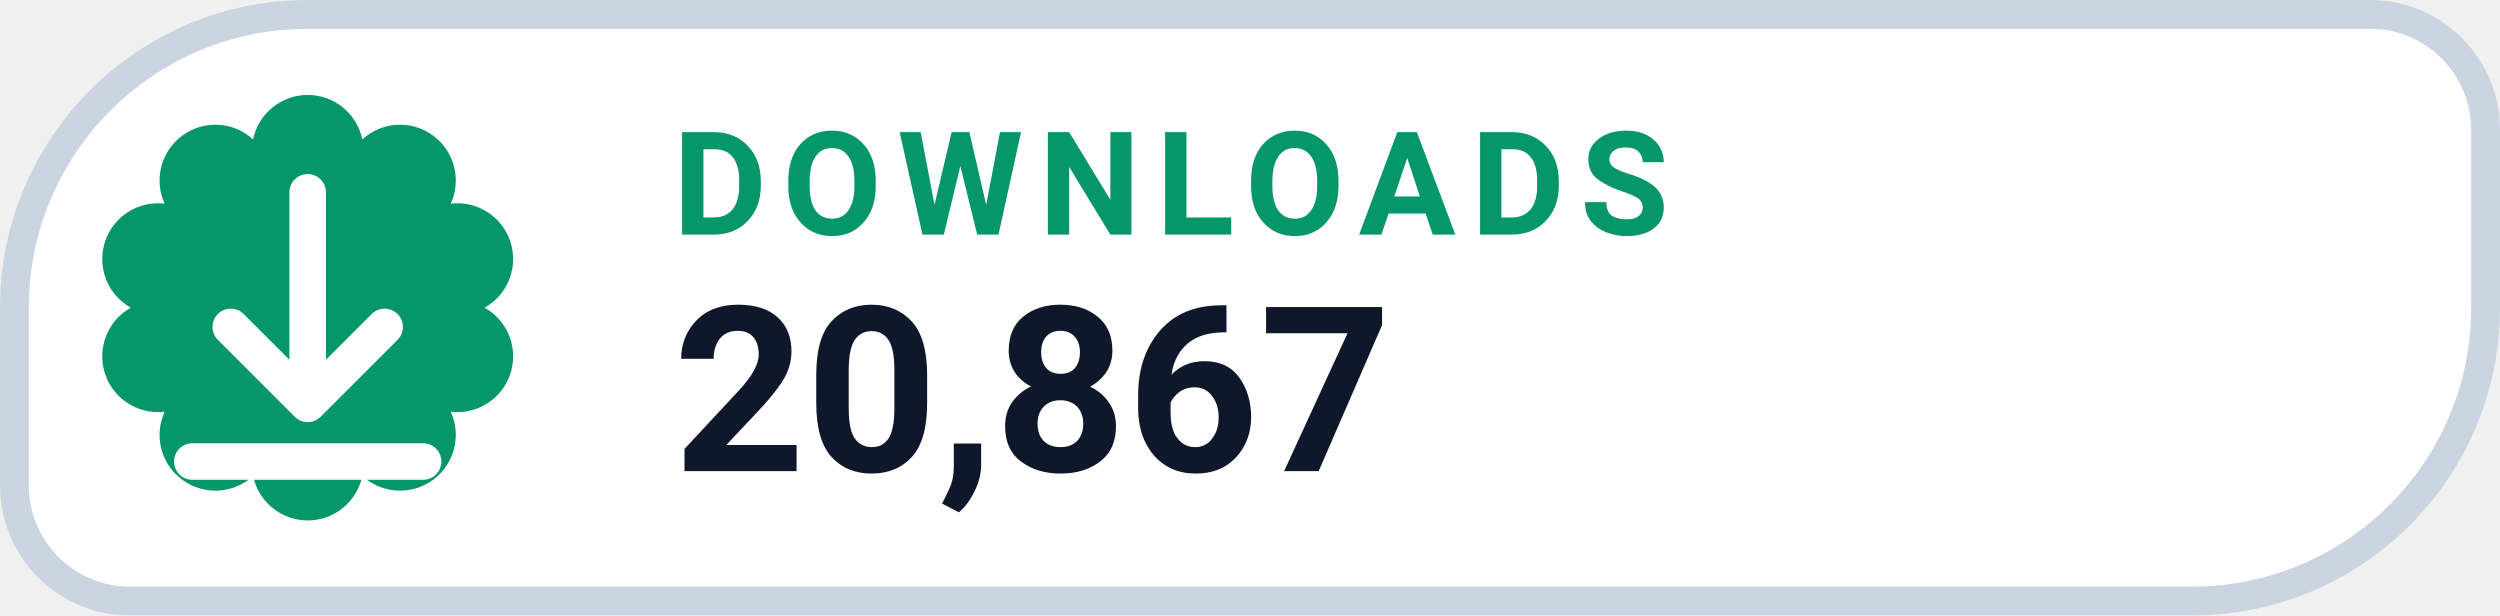
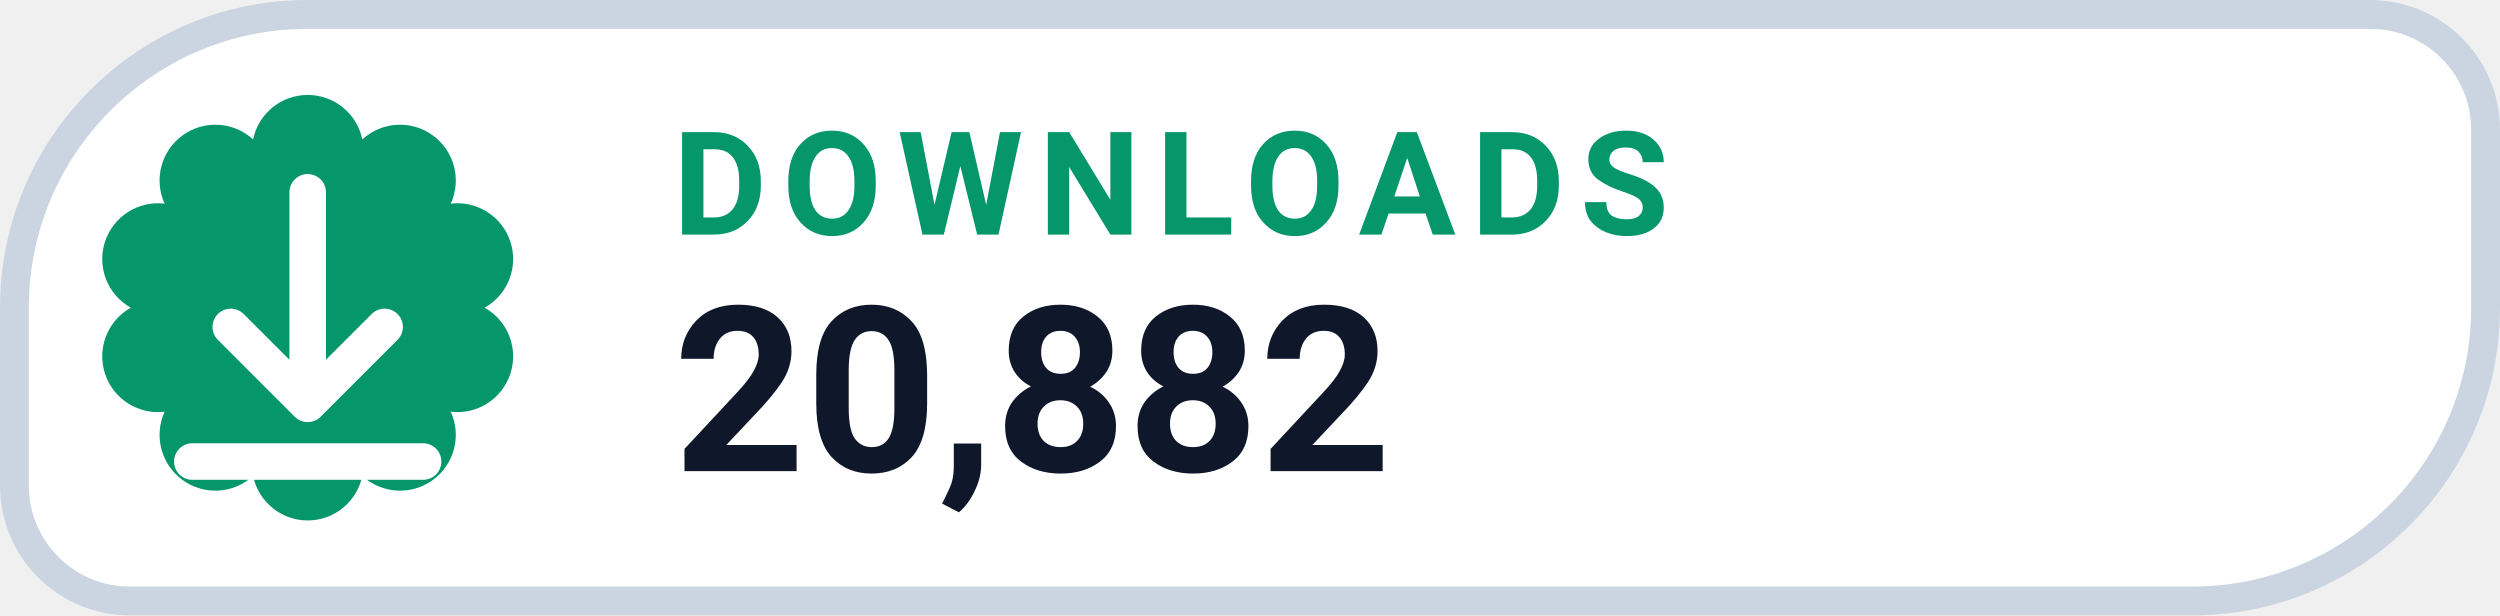
- <svg xmlns="http://www.w3.org/2000/svg" width="130" height="32" viewBox="0 0 130 32" role="img" aria-label="DOWNLOADS 20,867">
+ <svg xmlns="http://www.w3.org/2000/svg" width="130" height="32" viewBox="0 0 130 32" role="img" aria-label="DOWNLOADS 20,882">
  <path d="M 16.00 0.75 H 123.25 A 6.00 6.00 0 0 1 129.25 6.75 V 16.00 A 15.25 15.25 0 0 1 114.00 31.25 H 6.75 A 6.00 6.00 0 0 1 0.75 25.25 V 16.00 A 15.25 15.25 0 0 1 16.00 0.75 Z" fill="#FFFFFF" stroke="#CBD5E1" stroke-width="1.5" />
  <path d="M 13.16 7.25 A 2.90 2.90 0 0 1 18.84 7.25 A 2.90 2.90 0 0 1 23.44 10.59 A 2.90 2.90 0 0 1 25.20 16.00 A 2.90 2.90 0 0 1 23.44 21.41 A 2.90 2.90 0 0 1 18.84 24.75 A 2.90 2.90 0 0 1 13.16 24.75 A 2.90 2.90 0 0 1 8.56 21.41 A 2.90 2.90 0 0 1 6.80 16.00 A 2.90 2.90 0 0 1 8.56 10.59 A 2.90 2.90 0 0 1 13.16 7.25 Z" fill="#059669" />
  <g transform="translate(16 16)" style="color:#FFFFFF;">
    <path d="M0 -6 v11 m0 0 l4 -4 m-4 4 l-4 -4 M-6 8 h12" fill="none" stroke="currentColor" stroke-width="1.9" stroke-linecap="round" stroke-linejoin="round" />
  </g>
  <text x="35" y="12.2" fill="#059669" font-family="-apple-system,BlinkMacSystemFont,'Segoe UI',Roboto,Helvetica,Arial,sans-serif" font-size="7.5" font-weight="700" letter-spacing=".8">DOWNLOADS</text>
-   <text x="35" y="24.5" fill="#0F172A" font-family="-apple-system,BlinkMacSystemFont,'Segoe UI',Roboto,Helvetica,Arial,sans-serif" font-size="12" font-weight="750">20,867</text>
+   <text x="35" y="24.5" fill="#0F172A" font-family="-apple-system,BlinkMacSystemFont,'Segoe UI',Roboto,Helvetica,Arial,sans-serif" font-size="12" font-weight="750">20,882</text>
</svg>
